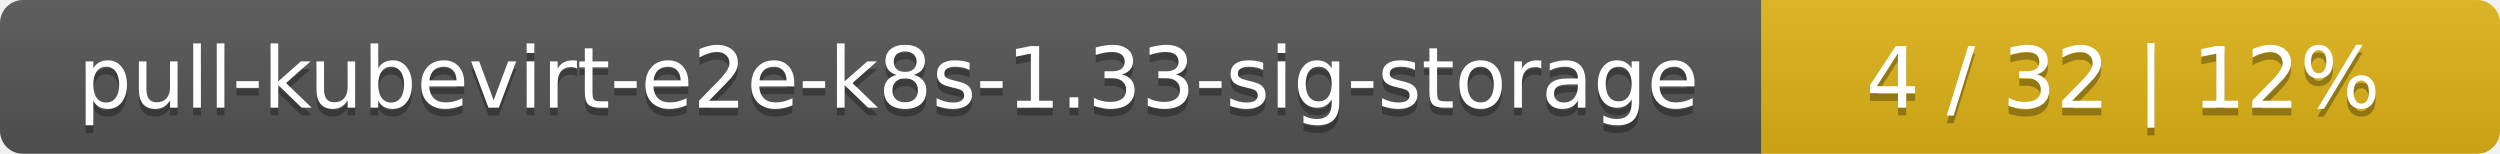
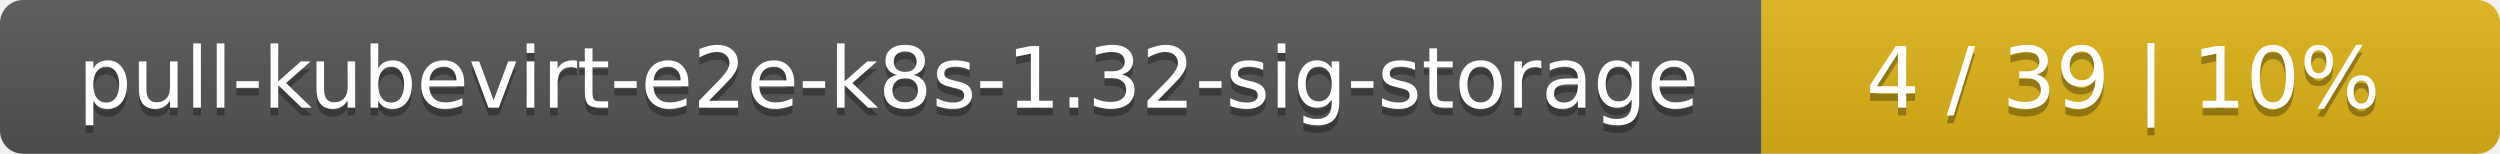
<svg xmlns="http://www.w3.org/2000/svg" width="325" height="20">
  <linearGradient id="smooth" x2="0" y2="100%">
    <stop offset="0" stop-color="#bbb" stop-opacity=".1" />
    <stop offset="1" stop-opacity=".1" />
  </linearGradient>
  <mask id="round">
    <rect width="325" height="20" rx="3" fill="#fff" />
  </mask>
  <g mask="url(#round)">
    <rect width="229" height="20" fill="#555" />
    <rect x="229" width="96" height="20" fill="#dfb317" />
    <rect width="325" height="20" fill="url(#smooth)" />
  </g>
  <g fill="#fff" text-anchor="middle" font-family="DejaVu Sans,Verdana,Geneva,sans-serif" font-size="11">
-     <text x="115.5" y="15" fill="#010101" fill-opacity=".3">pull-kubevirt-e2e-k8s-1.33-sig-storage</text>
-     <text x="115.5" y="14">pull-kubevirt-e2e-k8s-1.33-sig-storage</text>
-     <text x="276" y="15" fill="#010101" fill-opacity=".3">4 / 32    |    12%</text>
-     <text x="276" y="14">4 / 32    |    12%</text>
+     <text x="115.5" y="15" fill="#010101" fill-opacity=".3">pull-kubevirt-e2e-k8s-1.32-sig-storage</text>
+     <text x="115.5" y="14">pull-kubevirt-e2e-k8s-1.32-sig-storage</text>
+     <text x="276" y="15" fill="#010101" fill-opacity=".3">4 / 39    |    10%</text>
+     <text x="276" y="14">4 / 39    |    10%</text>
  </g>
</svg>
